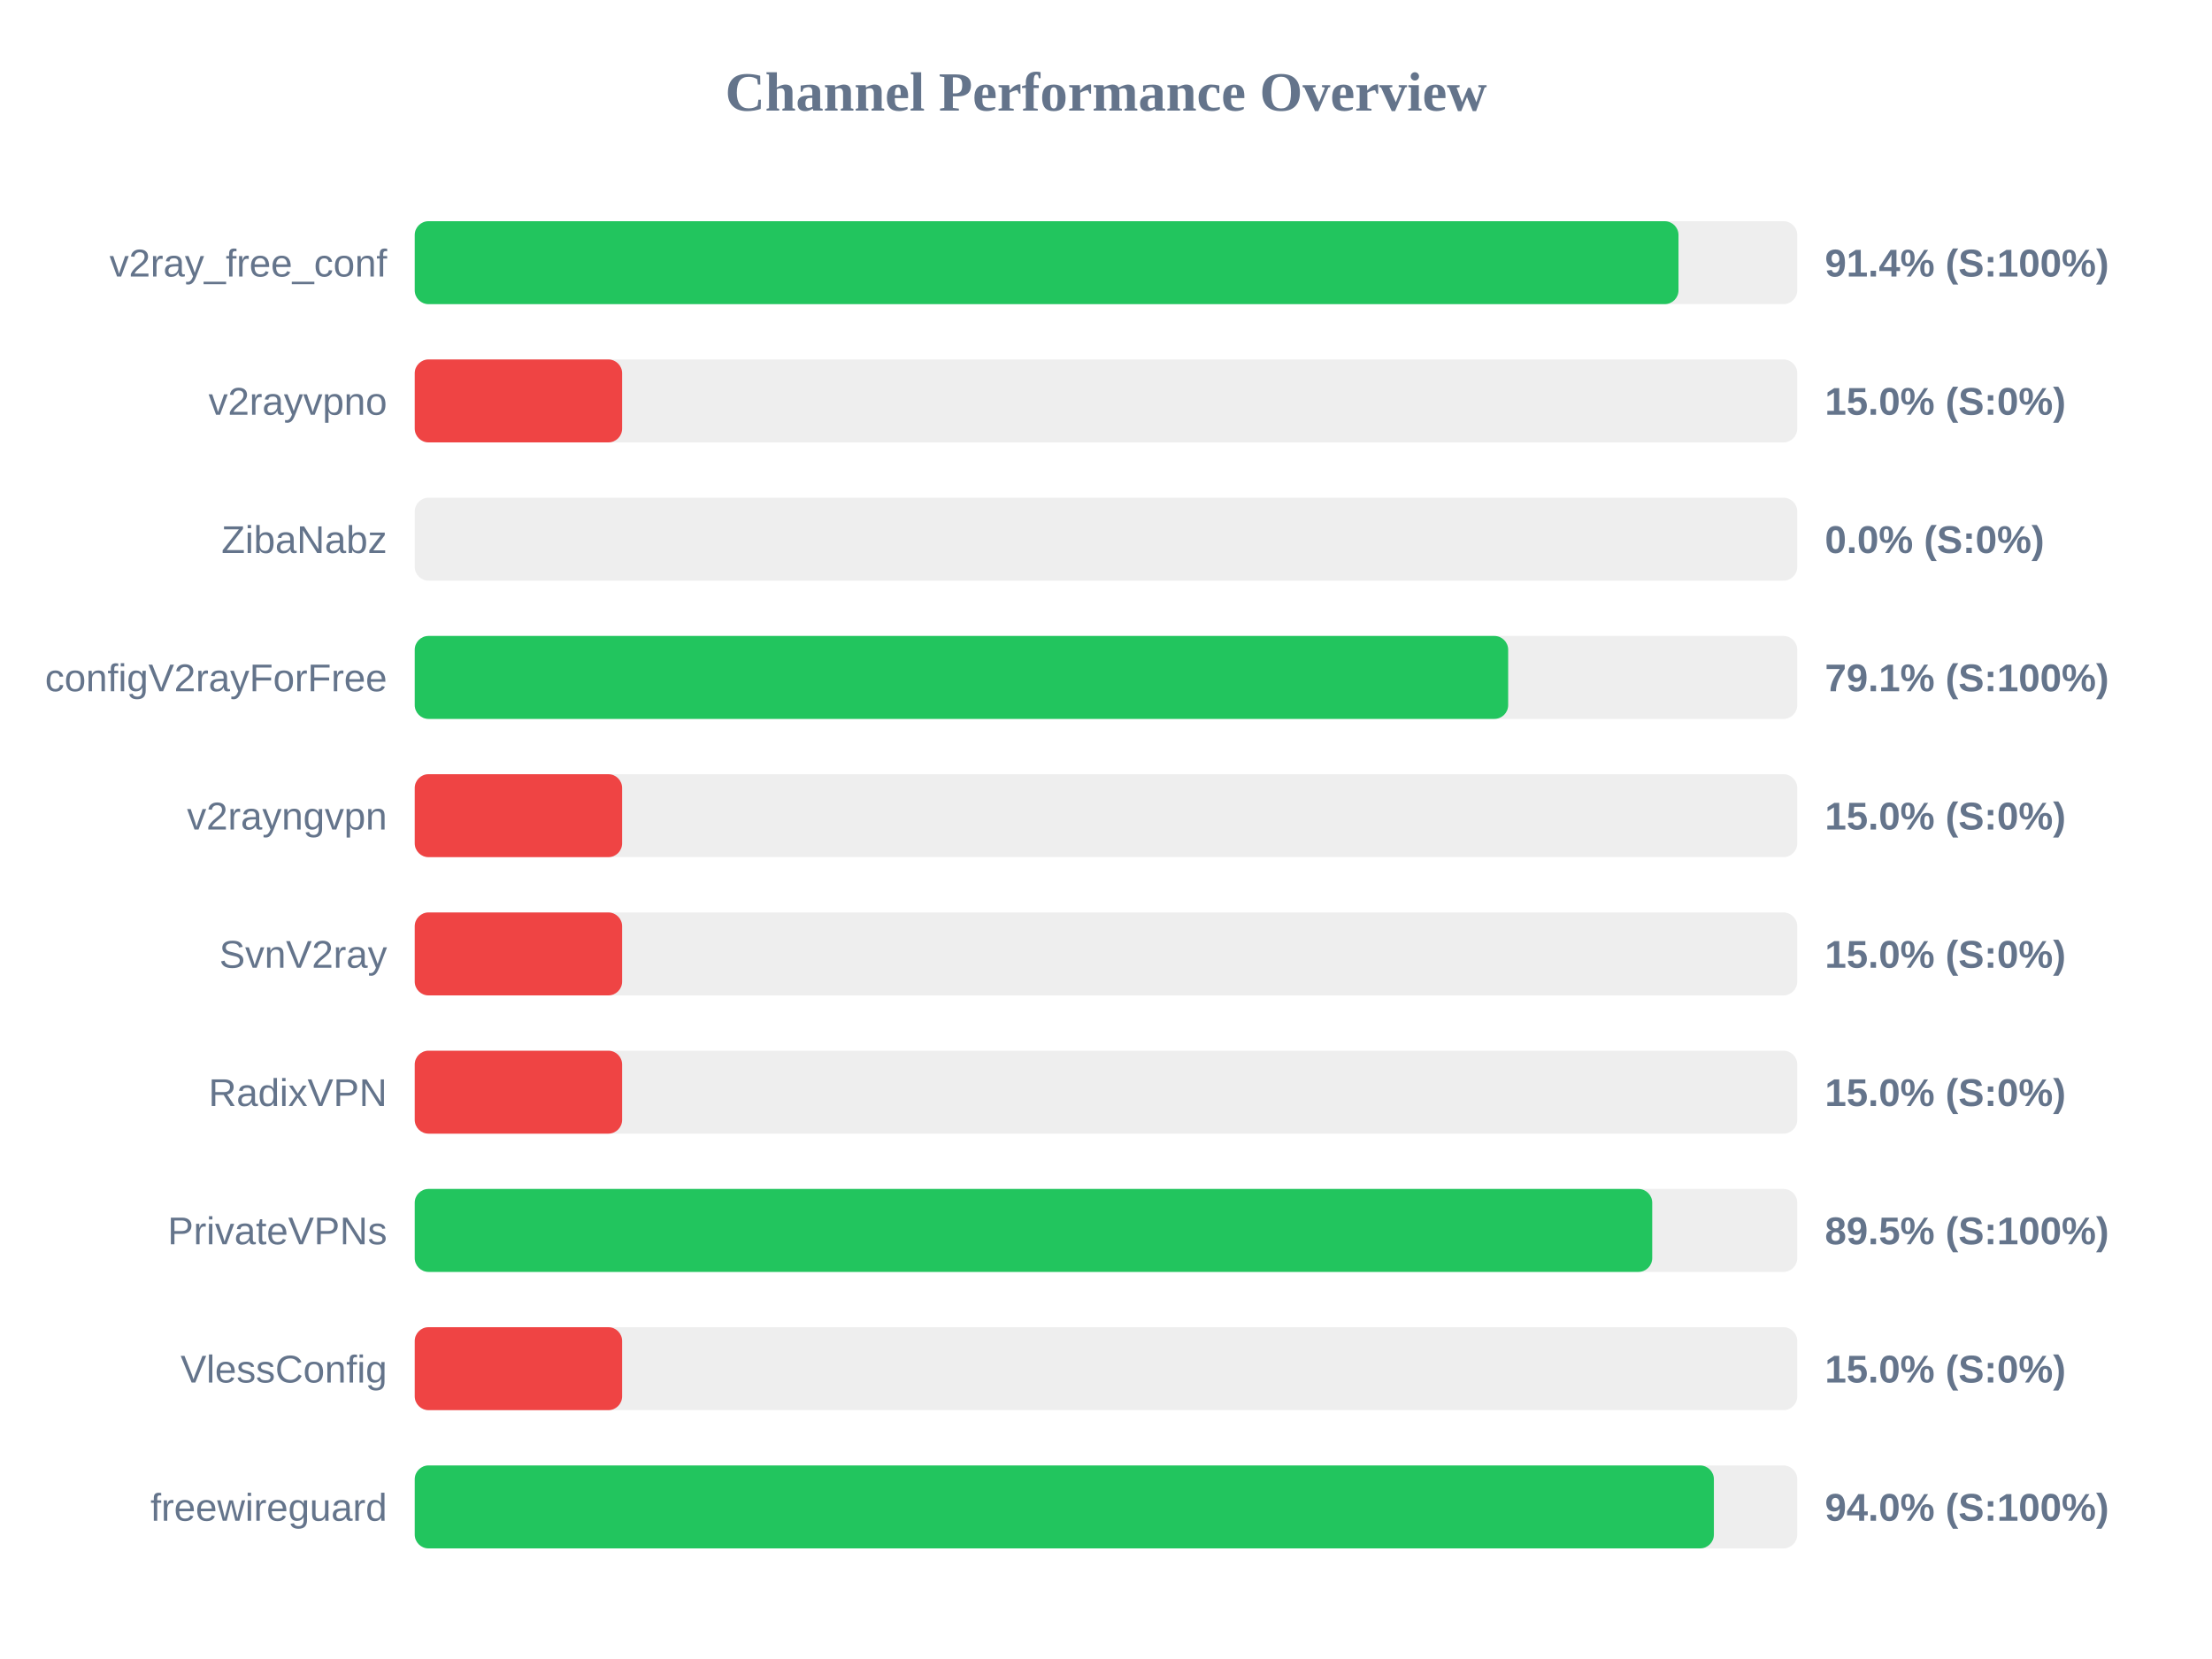
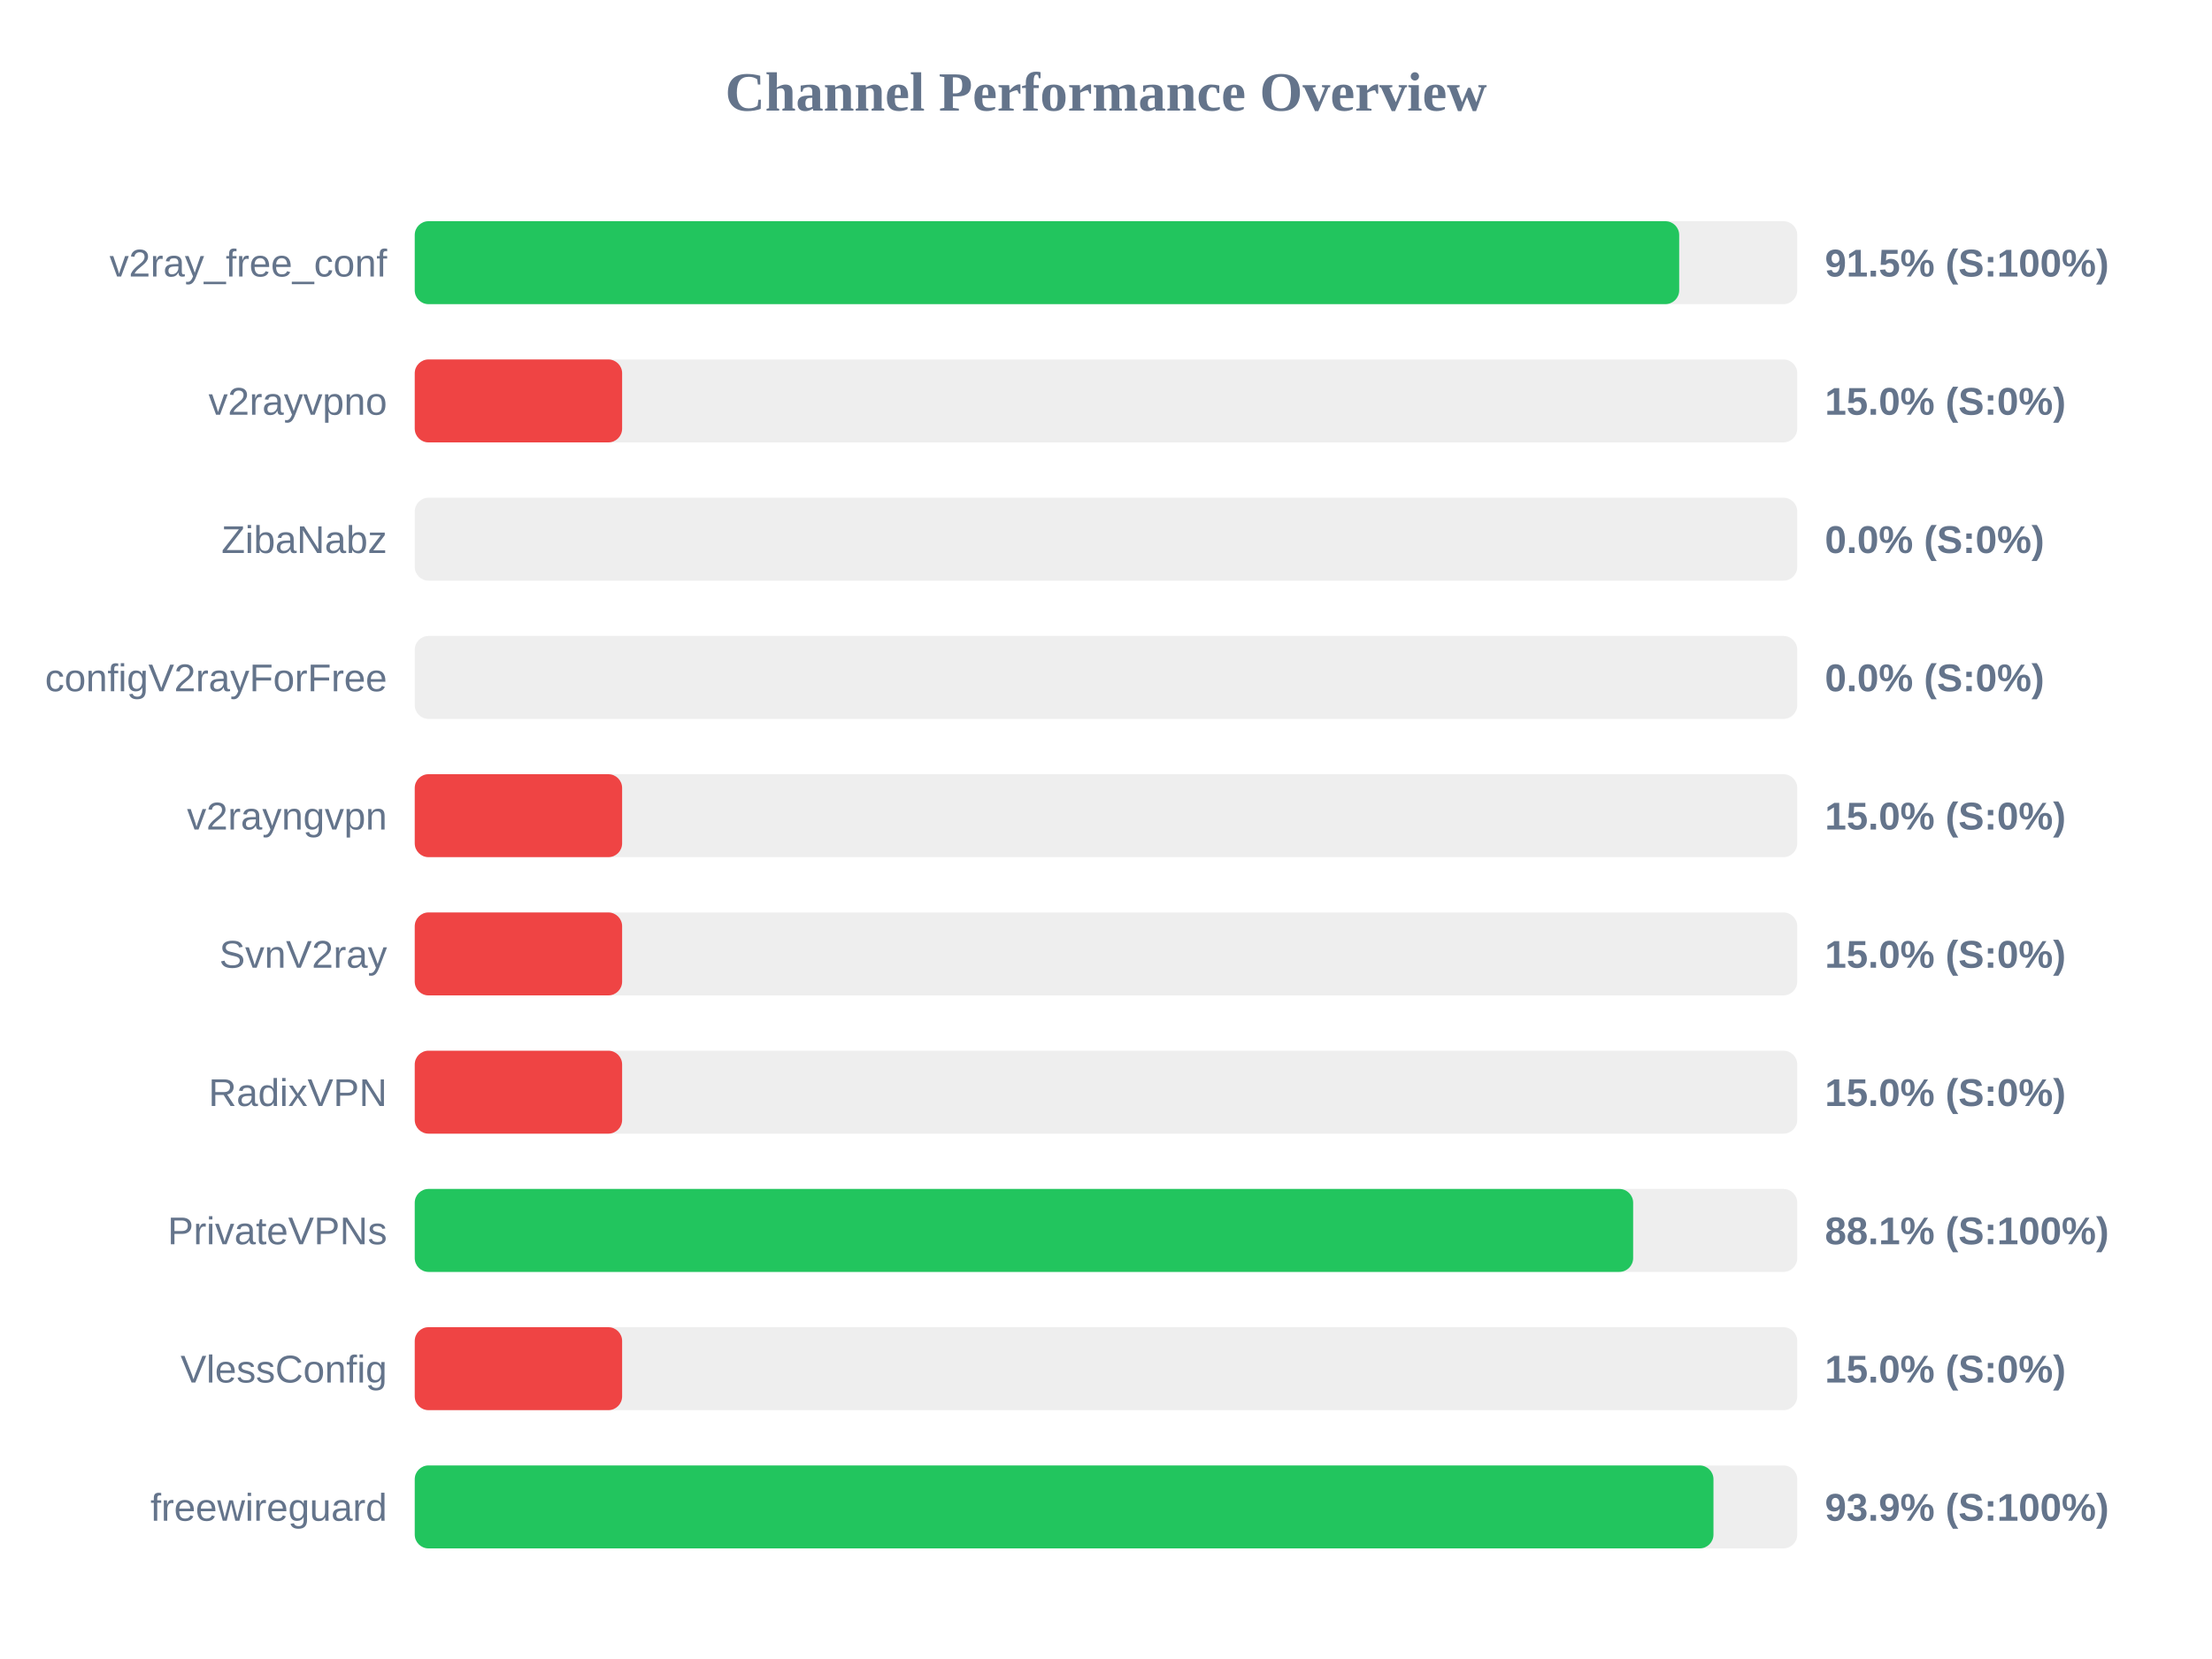
<svg xmlns="http://www.w3.org/2000/svg" width="800" height="600" version="1.1">
  <style>
        .row { font: 14px Arial; fill: #64748b; }
        .score { font: bold 14px Arial; fill: #64748b; }
    </style>
  <text x="400" y="40" text-anchor="middle" font-size="20px" font-weight="bold" fill="#64748b">Channel Performance Overview</text>
  <rect x="150" y="80" width="500" height="30" fill="#eee" rx="5" />
-   <rect x="150" y="80" width="457.05" height="30" fill="#22c55e" rx="5" />
+   <rect x="150" y="80" width="457.3" height="30" fill="#22c55e" rx="5" />
  <text x="140" y="100" text-anchor="end" class="row">v2ray_free_conf</text>
-   <text x="660" y="100" text-anchor="start" class="score">91.4% (S:100%)</text>
+   <text x="660" y="100" text-anchor="start" class="score">91.5% (S:100%)</text>
  <rect x="150" y="130" width="500" height="30" fill="#eee" rx="5" />
  <rect x="150" y="130" width="75.0" height="30" fill="#ef4444" rx="5" />
  <text x="140" y="150" text-anchor="end" class="row">v2rayvpno</text>
  <text x="660" y="150" text-anchor="start" class="score">15.0% (S:0%)</text>
  <rect x="150" y="180" width="500" height="30" fill="#eee" rx="5" />
  <rect x="150" y="180" width="0.0" height="30" fill="#ef4444" rx="5" />
  <text x="140" y="200" text-anchor="end" class="row">ZibaNabz</text>
  <text x="660" y="200" text-anchor="start" class="score">0.0% (S:0%)</text>
  <rect x="150" y="230" width="500" height="30" fill="#eee" rx="5" />
-   <rect x="150" y="230" width="395.45" height="30" fill="#22c55e" rx="5" />
+   <rect x="150" y="230" width="0.0" height="30" fill="#ef4444" rx="5" />
  <text x="140" y="250" text-anchor="end" class="row">configV2rayForFree</text>
-   <text x="660" y="250" text-anchor="start" class="score">79.1% (S:100%)</text>
+   <text x="660" y="250" text-anchor="start" class="score">0.0% (S:0%)</text>
  <rect x="150" y="280" width="500" height="30" fill="#eee" rx="5" />
  <rect x="150" y="280" width="75.0" height="30" fill="#ef4444" rx="5" />
  <text x="140" y="300" text-anchor="end" class="row">v2rayngvpn</text>
  <text x="660" y="300" text-anchor="start" class="score">15.0% (S:0%)</text>
  <rect x="150" y="330" width="500" height="30" fill="#eee" rx="5" />
  <rect x="150" y="330" width="75.0" height="30" fill="#ef4444" rx="5" />
  <text x="140" y="350" text-anchor="end" class="row">SvnV2ray</text>
  <text x="660" y="350" text-anchor="start" class="score">15.0% (S:0%)</text>
  <rect x="150" y="380" width="500" height="30" fill="#eee" rx="5" />
  <rect x="150" y="380" width="75.0" height="30" fill="#ef4444" rx="5" />
  <text x="140" y="400" text-anchor="end" class="row">RadixVPN</text>
  <text x="660" y="400" text-anchor="start" class="score">15.0% (S:0%)</text>
  <rect x="150" y="430" width="500" height="30" fill="#eee" rx="5" />
-   <rect x="150" y="430" width="447.55" height="30" fill="#22c55e" rx="5" />
+   <rect x="150" y="430" width="440.65" height="30" fill="#22c55e" rx="5" />
  <text x="140" y="450" text-anchor="end" class="row">PrivateVPNs</text>
-   <text x="660" y="450" text-anchor="start" class="score">89.5% (S:100%)</text>
+   <text x="660" y="450" text-anchor="start" class="score">88.1% (S:100%)</text>
  <rect x="150" y="480" width="500" height="30" fill="#eee" rx="5" />
  <rect x="150" y="480" width="75.0" height="30" fill="#ef4444" rx="5" />
  <text x="140" y="500" text-anchor="end" class="row">VlessConfig</text>
  <text x="660" y="500" text-anchor="start" class="score">15.0% (S:0%)</text>
  <rect x="150" y="530" width="500" height="30" fill="#eee" rx="5" />
-   <rect x="150" y="530" width="469.85" height="30" fill="#22c55e" rx="5" />
+   <rect x="150" y="530" width="469.7" height="30" fill="#22c55e" rx="5" />
  <text x="140" y="550" text-anchor="end" class="row">freewireguard</text>
-   <text x="660" y="550" text-anchor="start" class="score">94.0% (S:100%)</text>
+   <text x="660" y="550" text-anchor="start" class="score">93.9% (S:100%)</text>
</svg>
